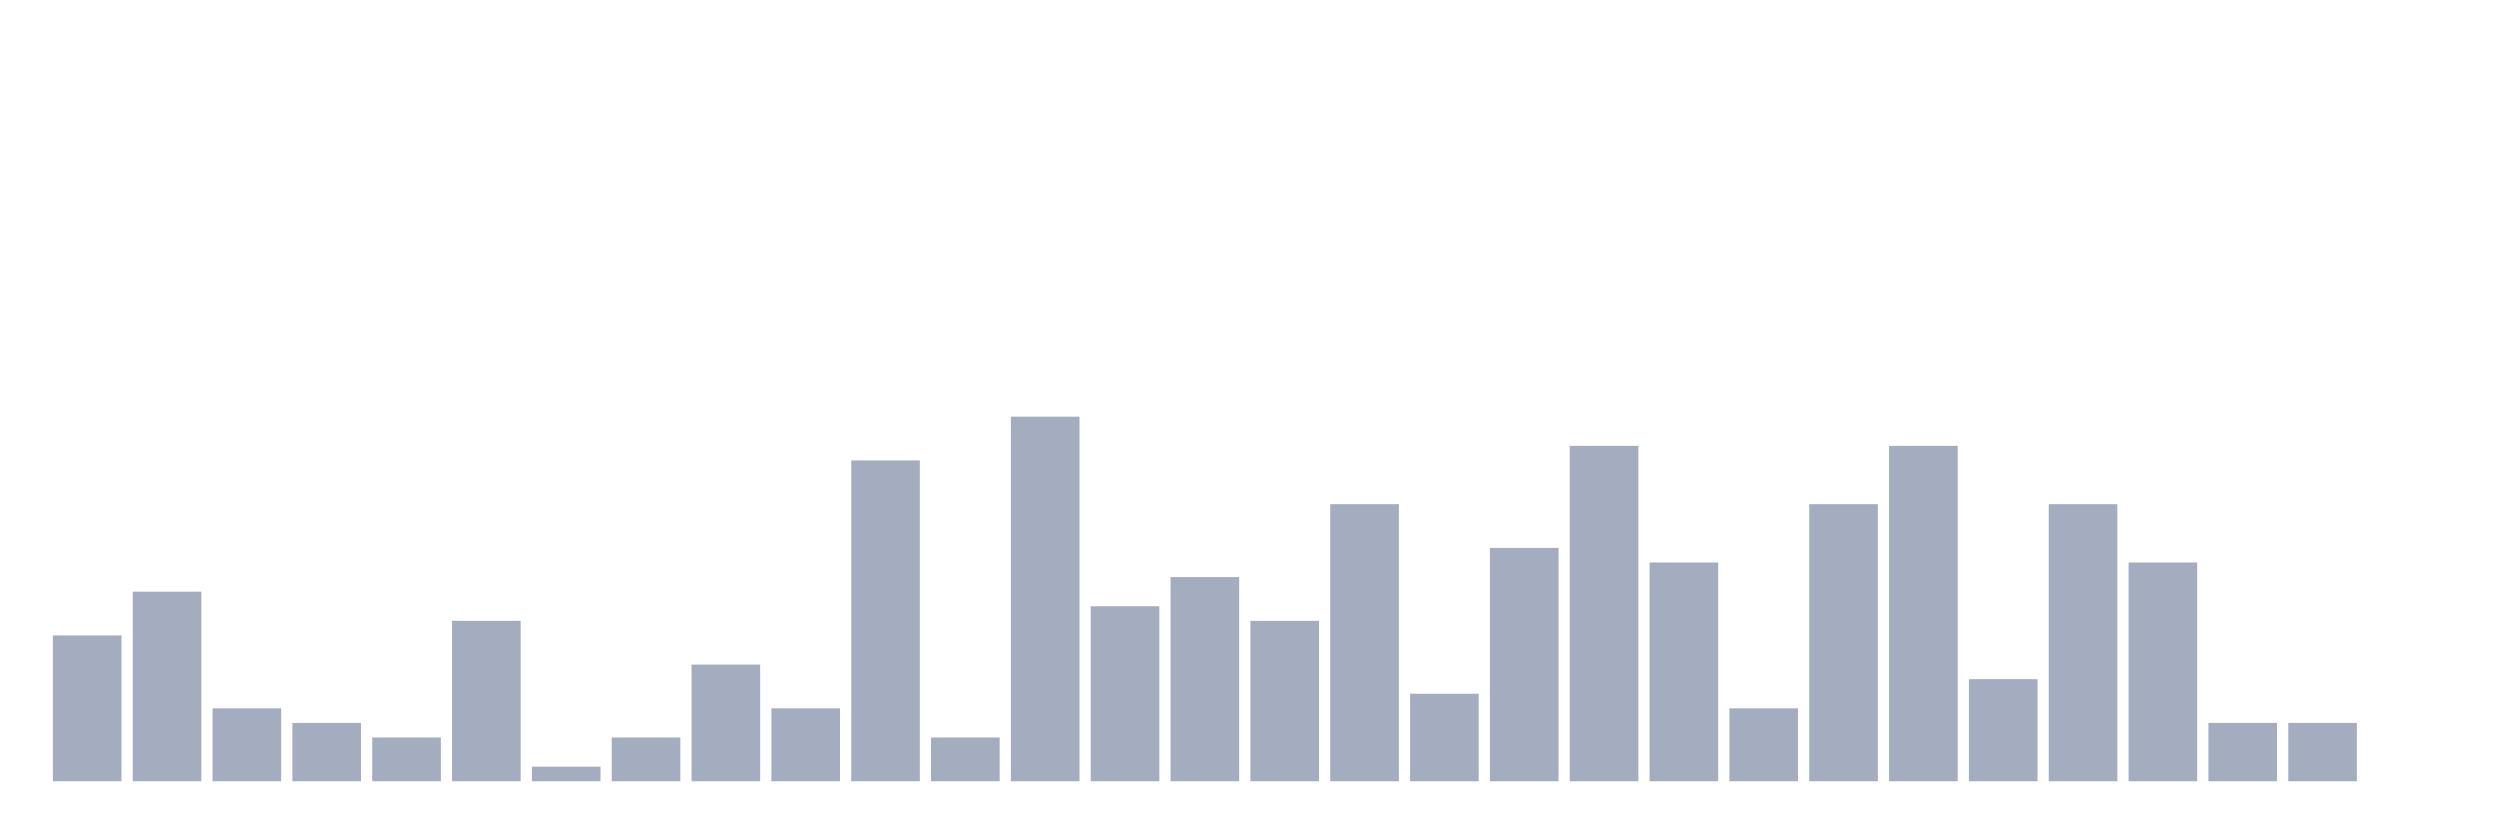
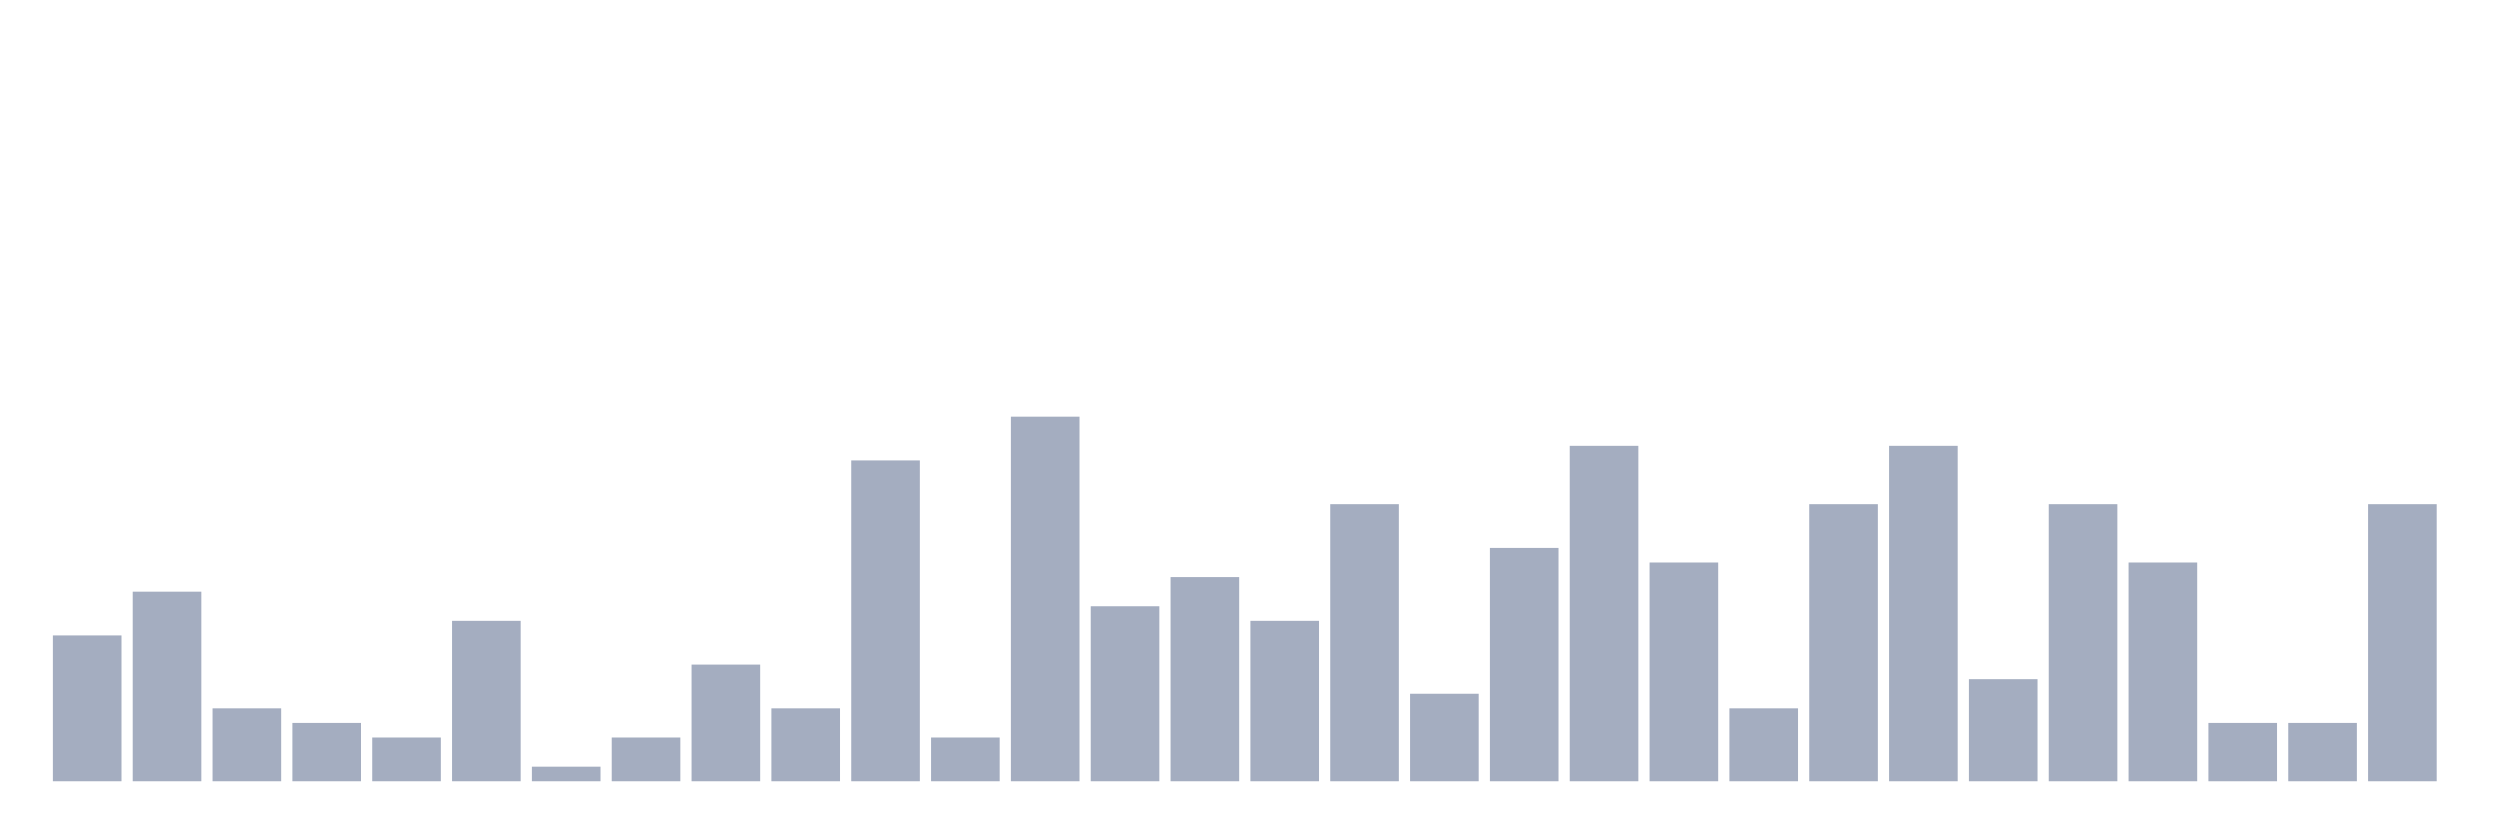
<svg xmlns="http://www.w3.org/2000/svg" viewBox="0 0 480 160">
  <g transform="translate(10,10)">
    <rect class="bar" x="0.153" width="13.175" y="112" height="28" fill="rgb(164,173,192)" />
    <rect class="bar" x="15.482" width="13.175" y="103.6" height="36.4" fill="rgb(164,173,192)" />
    <rect class="bar" x="30.81" width="13.175" y="126" height="14" fill="rgb(164,173,192)" />
    <rect class="bar" x="46.138" width="13.175" y="128.8" height="11.2" fill="rgb(164,173,192)" />
    <rect class="bar" x="61.466" width="13.175" y="131.6" height="8.4" fill="rgb(164,173,192)" />
    <rect class="bar" x="76.794" width="13.175" y="109.2" height="30.8" fill="rgb(164,173,192)" />
    <rect class="bar" x="92.123" width="13.175" y="137.2" height="2.8" fill="rgb(164,173,192)" />
    <rect class="bar" x="107.451" width="13.175" y="131.6" height="8.4" fill="rgb(164,173,192)" />
    <rect class="bar" x="122.779" width="13.175" y="117.6" height="22.4" fill="rgb(164,173,192)" />
    <rect class="bar" x="138.107" width="13.175" y="126" height="14" fill="rgb(164,173,192)" />
    <rect class="bar" x="153.436" width="13.175" y="78.4" height="61.6" fill="rgb(164,173,192)" />
    <rect class="bar" x="168.764" width="13.175" y="131.6" height="8.4" fill="rgb(164,173,192)" />
    <rect class="bar" x="184.092" width="13.175" y="70" height="70" fill="rgb(164,173,192)" />
    <rect class="bar" x="199.42" width="13.175" y="106.4" height="33.6" fill="rgb(164,173,192)" />
    <rect class="bar" x="214.748" width="13.175" y="100.8" height="39.2" fill="rgb(164,173,192)" />
    <rect class="bar" x="230.077" width="13.175" y="109.2" height="30.8" fill="rgb(164,173,192)" />
    <rect class="bar" x="245.405" width="13.175" y="86.8" height="53.2" fill="rgb(164,173,192)" />
    <rect class="bar" x="260.733" width="13.175" y="123.2" height="16.8" fill="rgb(164,173,192)" />
    <rect class="bar" x="276.061" width="13.175" y="95.2" height="44.8" fill="rgb(164,173,192)" />
    <rect class="bar" x="291.39" width="13.175" y="75.6" height="64.4" fill="rgb(164,173,192)" />
    <rect class="bar" x="306.718" width="13.175" y="98" height="42" fill="rgb(164,173,192)" />
    <rect class="bar" x="322.046" width="13.175" y="126" height="14" fill="rgb(164,173,192)" />
    <rect class="bar" x="337.374" width="13.175" y="86.8" height="53.2" fill="rgb(164,173,192)" />
    <rect class="bar" x="352.702" width="13.175" y="75.6" height="64.4" fill="rgb(164,173,192)" />
    <rect class="bar" x="368.031" width="13.175" y="120.4" height="19.6" fill="rgb(164,173,192)" />
    <rect class="bar" x="383.359" width="13.175" y="86.8" height="53.2" fill="rgb(164,173,192)" />
    <rect class="bar" x="398.687" width="13.175" y="98" height="42" fill="rgb(164,173,192)" />
    <rect class="bar" x="414.015" width="13.175" y="128.8" height="11.2" fill="rgb(164,173,192)" />
    <rect class="bar" x="429.344" width="13.175" y="128.8" height="11.2" fill="rgb(164,173,192)" />
-     <rect class="bar" x="444.672" width="13.175" y="140" height="0" fill="rgb(164,173,192)" />
+     <rect class="bar" x="444.672" width="13.175" y="86.8" height="53.2" fill="rgb(164,173,192)" />
  </g>
</svg>
